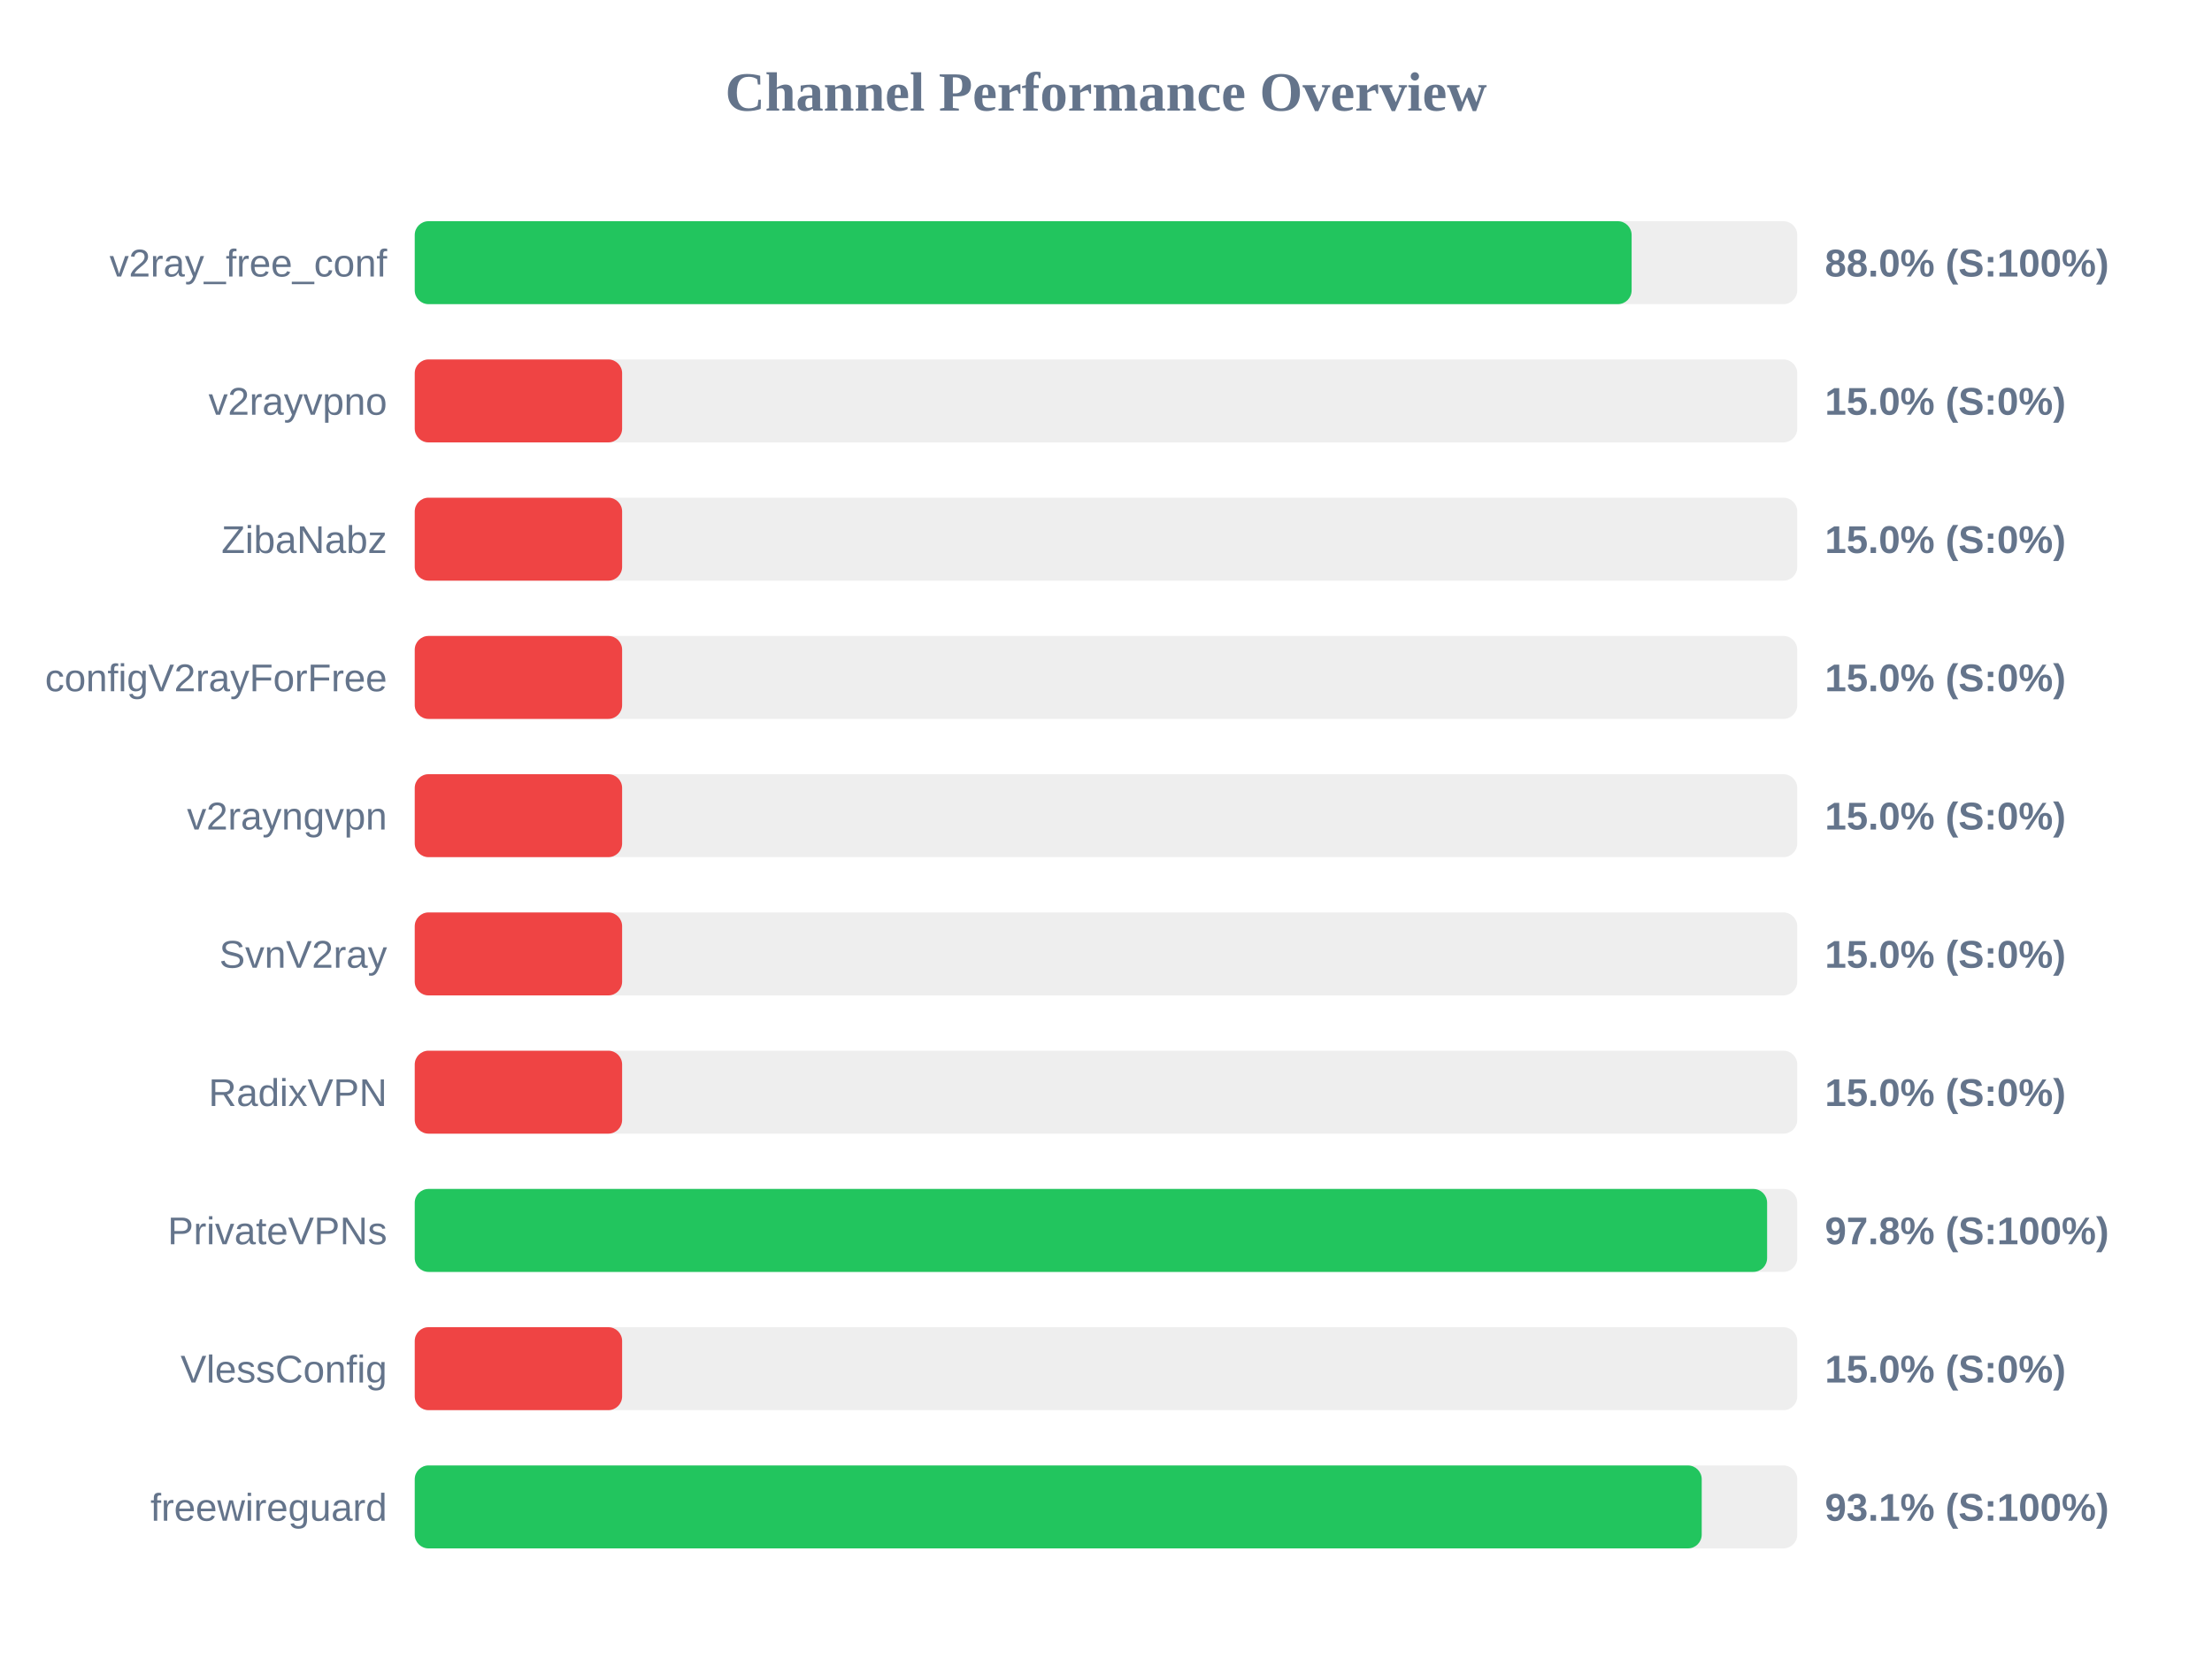
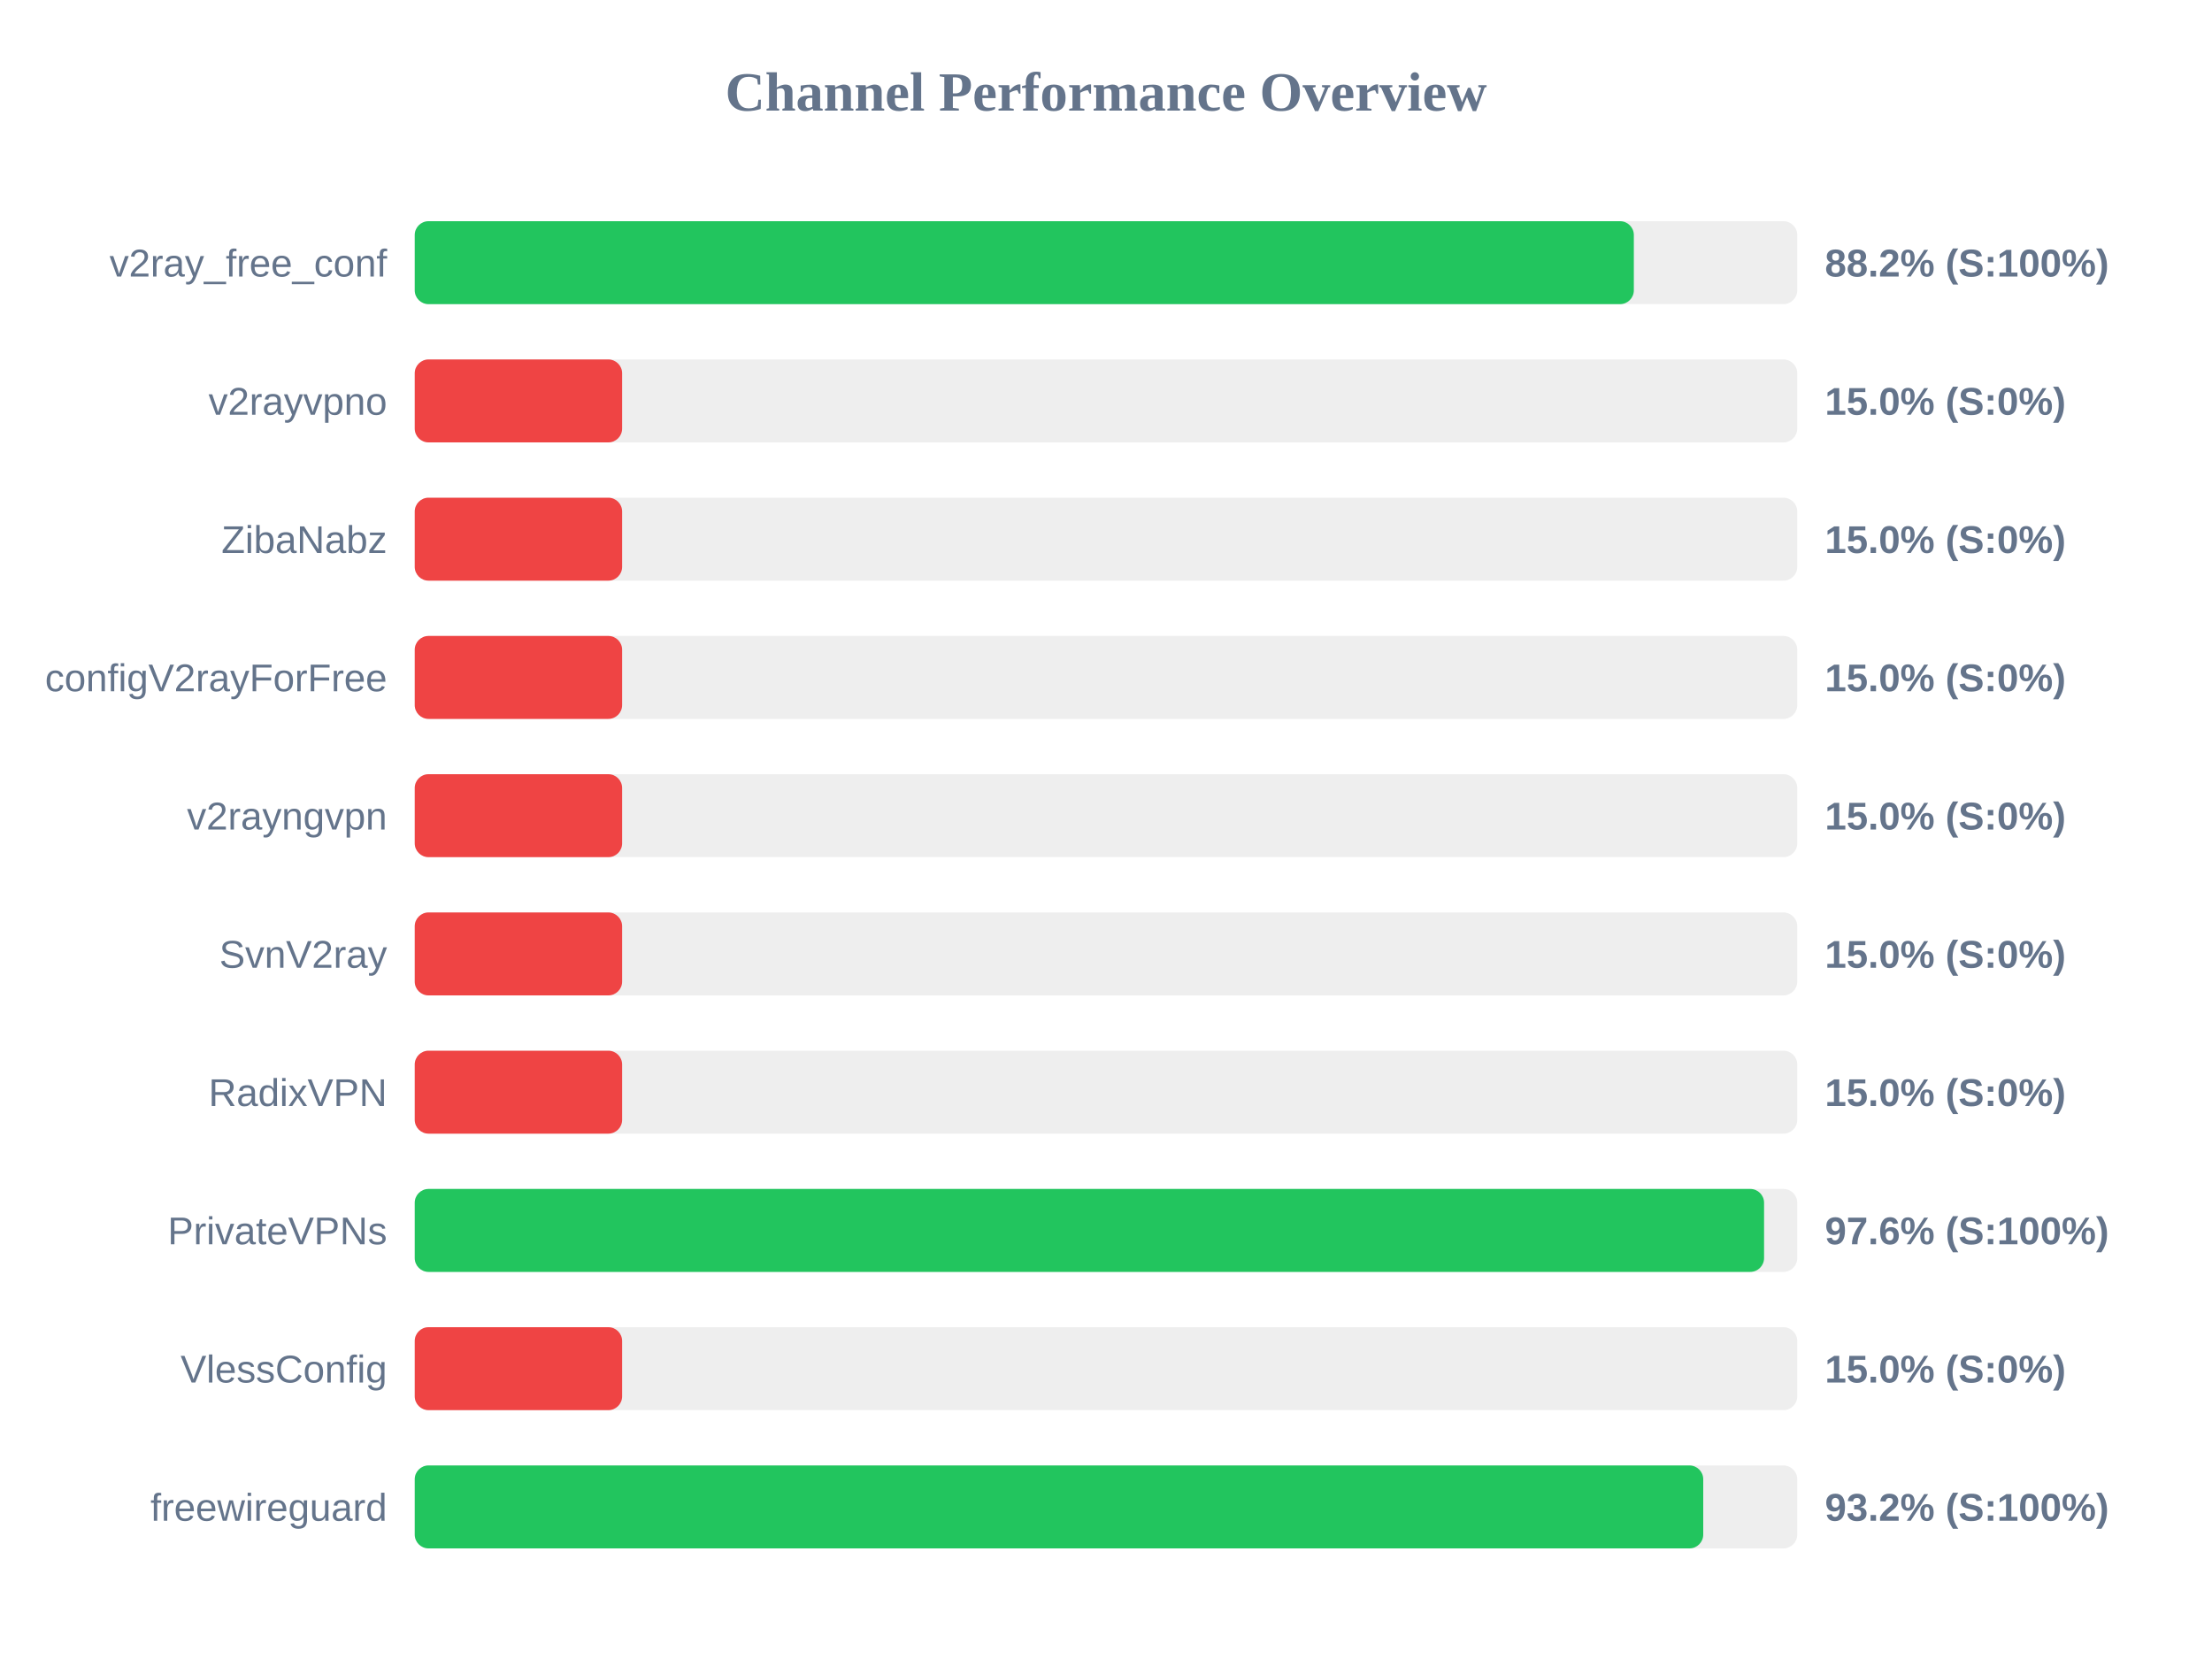
<svg xmlns="http://www.w3.org/2000/svg" width="800" height="600" version="1.1">
  <style>
        .row { font: 14px Arial; fill: #64748b; }
        .score { font: bold 14px Arial; fill: #64748b; }
    </style>
  <text x="400" y="40" text-anchor="middle" font-size="20px" font-weight="bold" fill="#64748b">Channel Performance Overview</text>
  <rect x="150" y="80" width="500" height="30" fill="#eee" rx="5" />
-   <rect x="150" y="80" width="440.1" height="30" fill="#22c55e" rx="5" />
+   <rect x="150" y="80" width="440.9" height="30" fill="#22c55e" rx="5" />
  <text x="140" y="100" text-anchor="end" class="row">v2ray_free_conf</text>
-   <text x="660" y="100" text-anchor="start" class="score">88.0% (S:100%)</text>
+   <text x="660" y="100" text-anchor="start" class="score">88.2% (S:100%)</text>
  <rect x="150" y="130" width="500" height="30" fill="#eee" rx="5" />
  <rect x="150" y="130" width="75.0" height="30" fill="#ef4444" rx="5" />
  <text x="140" y="150" text-anchor="end" class="row">v2rayvpno</text>
  <text x="660" y="150" text-anchor="start" class="score">15.0% (S:0%)</text>
  <rect x="150" y="180" width="500" height="30" fill="#eee" rx="5" />
  <rect x="150" y="180" width="75.0" height="30" fill="#ef4444" rx="5" />
  <text x="140" y="200" text-anchor="end" class="row">ZibaNabz</text>
  <text x="660" y="200" text-anchor="start" class="score">15.0% (S:0%)</text>
  <rect x="150" y="230" width="500" height="30" fill="#eee" rx="5" />
  <rect x="150" y="230" width="75.0" height="30" fill="#ef4444" rx="5" />
  <text x="140" y="250" text-anchor="end" class="row">configV2rayForFree</text>
  <text x="660" y="250" text-anchor="start" class="score">15.0% (S:0%)</text>
  <rect x="150" y="280" width="500" height="30" fill="#eee" rx="5" />
  <rect x="150" y="280" width="75.0" height="30" fill="#ef4444" rx="5" />
  <text x="140" y="300" text-anchor="end" class="row">v2rayngvpn</text>
  <text x="660" y="300" text-anchor="start" class="score">15.0% (S:0%)</text>
  <rect x="150" y="330" width="500" height="30" fill="#eee" rx="5" />
  <rect x="150" y="330" width="75.0" height="30" fill="#ef4444" rx="5" />
  <text x="140" y="350" text-anchor="end" class="row">SvnV2ray</text>
  <text x="660" y="350" text-anchor="start" class="score">15.0% (S:0%)</text>
  <rect x="150" y="380" width="500" height="30" fill="#eee" rx="5" />
  <rect x="150" y="380" width="75.0" height="30" fill="#ef4444" rx="5" />
  <text x="140" y="400" text-anchor="end" class="row">RadixVPN</text>
  <text x="660" y="400" text-anchor="start" class="score">15.0% (S:0%)</text>
  <rect x="150" y="430" width="500" height="30" fill="#eee" rx="5" />
-   <rect x="150" y="430" width="489.1" height="30" fill="#22c55e" rx="5" />
+   <rect x="150" y="430" width="488.0" height="30" fill="#22c55e" rx="5" />
  <text x="140" y="450" text-anchor="end" class="row">PrivateVPNs</text>
-   <text x="660" y="450" text-anchor="start" class="score">97.8% (S:100%)</text>
+   <text x="660" y="450" text-anchor="start" class="score">97.6% (S:100%)</text>
  <rect x="150" y="480" width="500" height="30" fill="#eee" rx="5" />
  <rect x="150" y="480" width="75.0" height="30" fill="#ef4444" rx="5" />
  <text x="140" y="500" text-anchor="end" class="row">VlessConfig</text>
  <text x="660" y="500" text-anchor="start" class="score">15.0% (S:0%)</text>
  <rect x="150" y="530" width="500" height="30" fill="#eee" rx="5" />
-   <rect x="150" y="530" width="465.45" height="30" fill="#22c55e" rx="5" />
+   <rect x="150" y="530" width="466.0" height="30" fill="#22c55e" rx="5" />
  <text x="140" y="550" text-anchor="end" class="row">freewireguard</text>
-   <text x="660" y="550" text-anchor="start" class="score">93.1% (S:100%)</text>
+   <text x="660" y="550" text-anchor="start" class="score">93.2% (S:100%)</text>
</svg>
